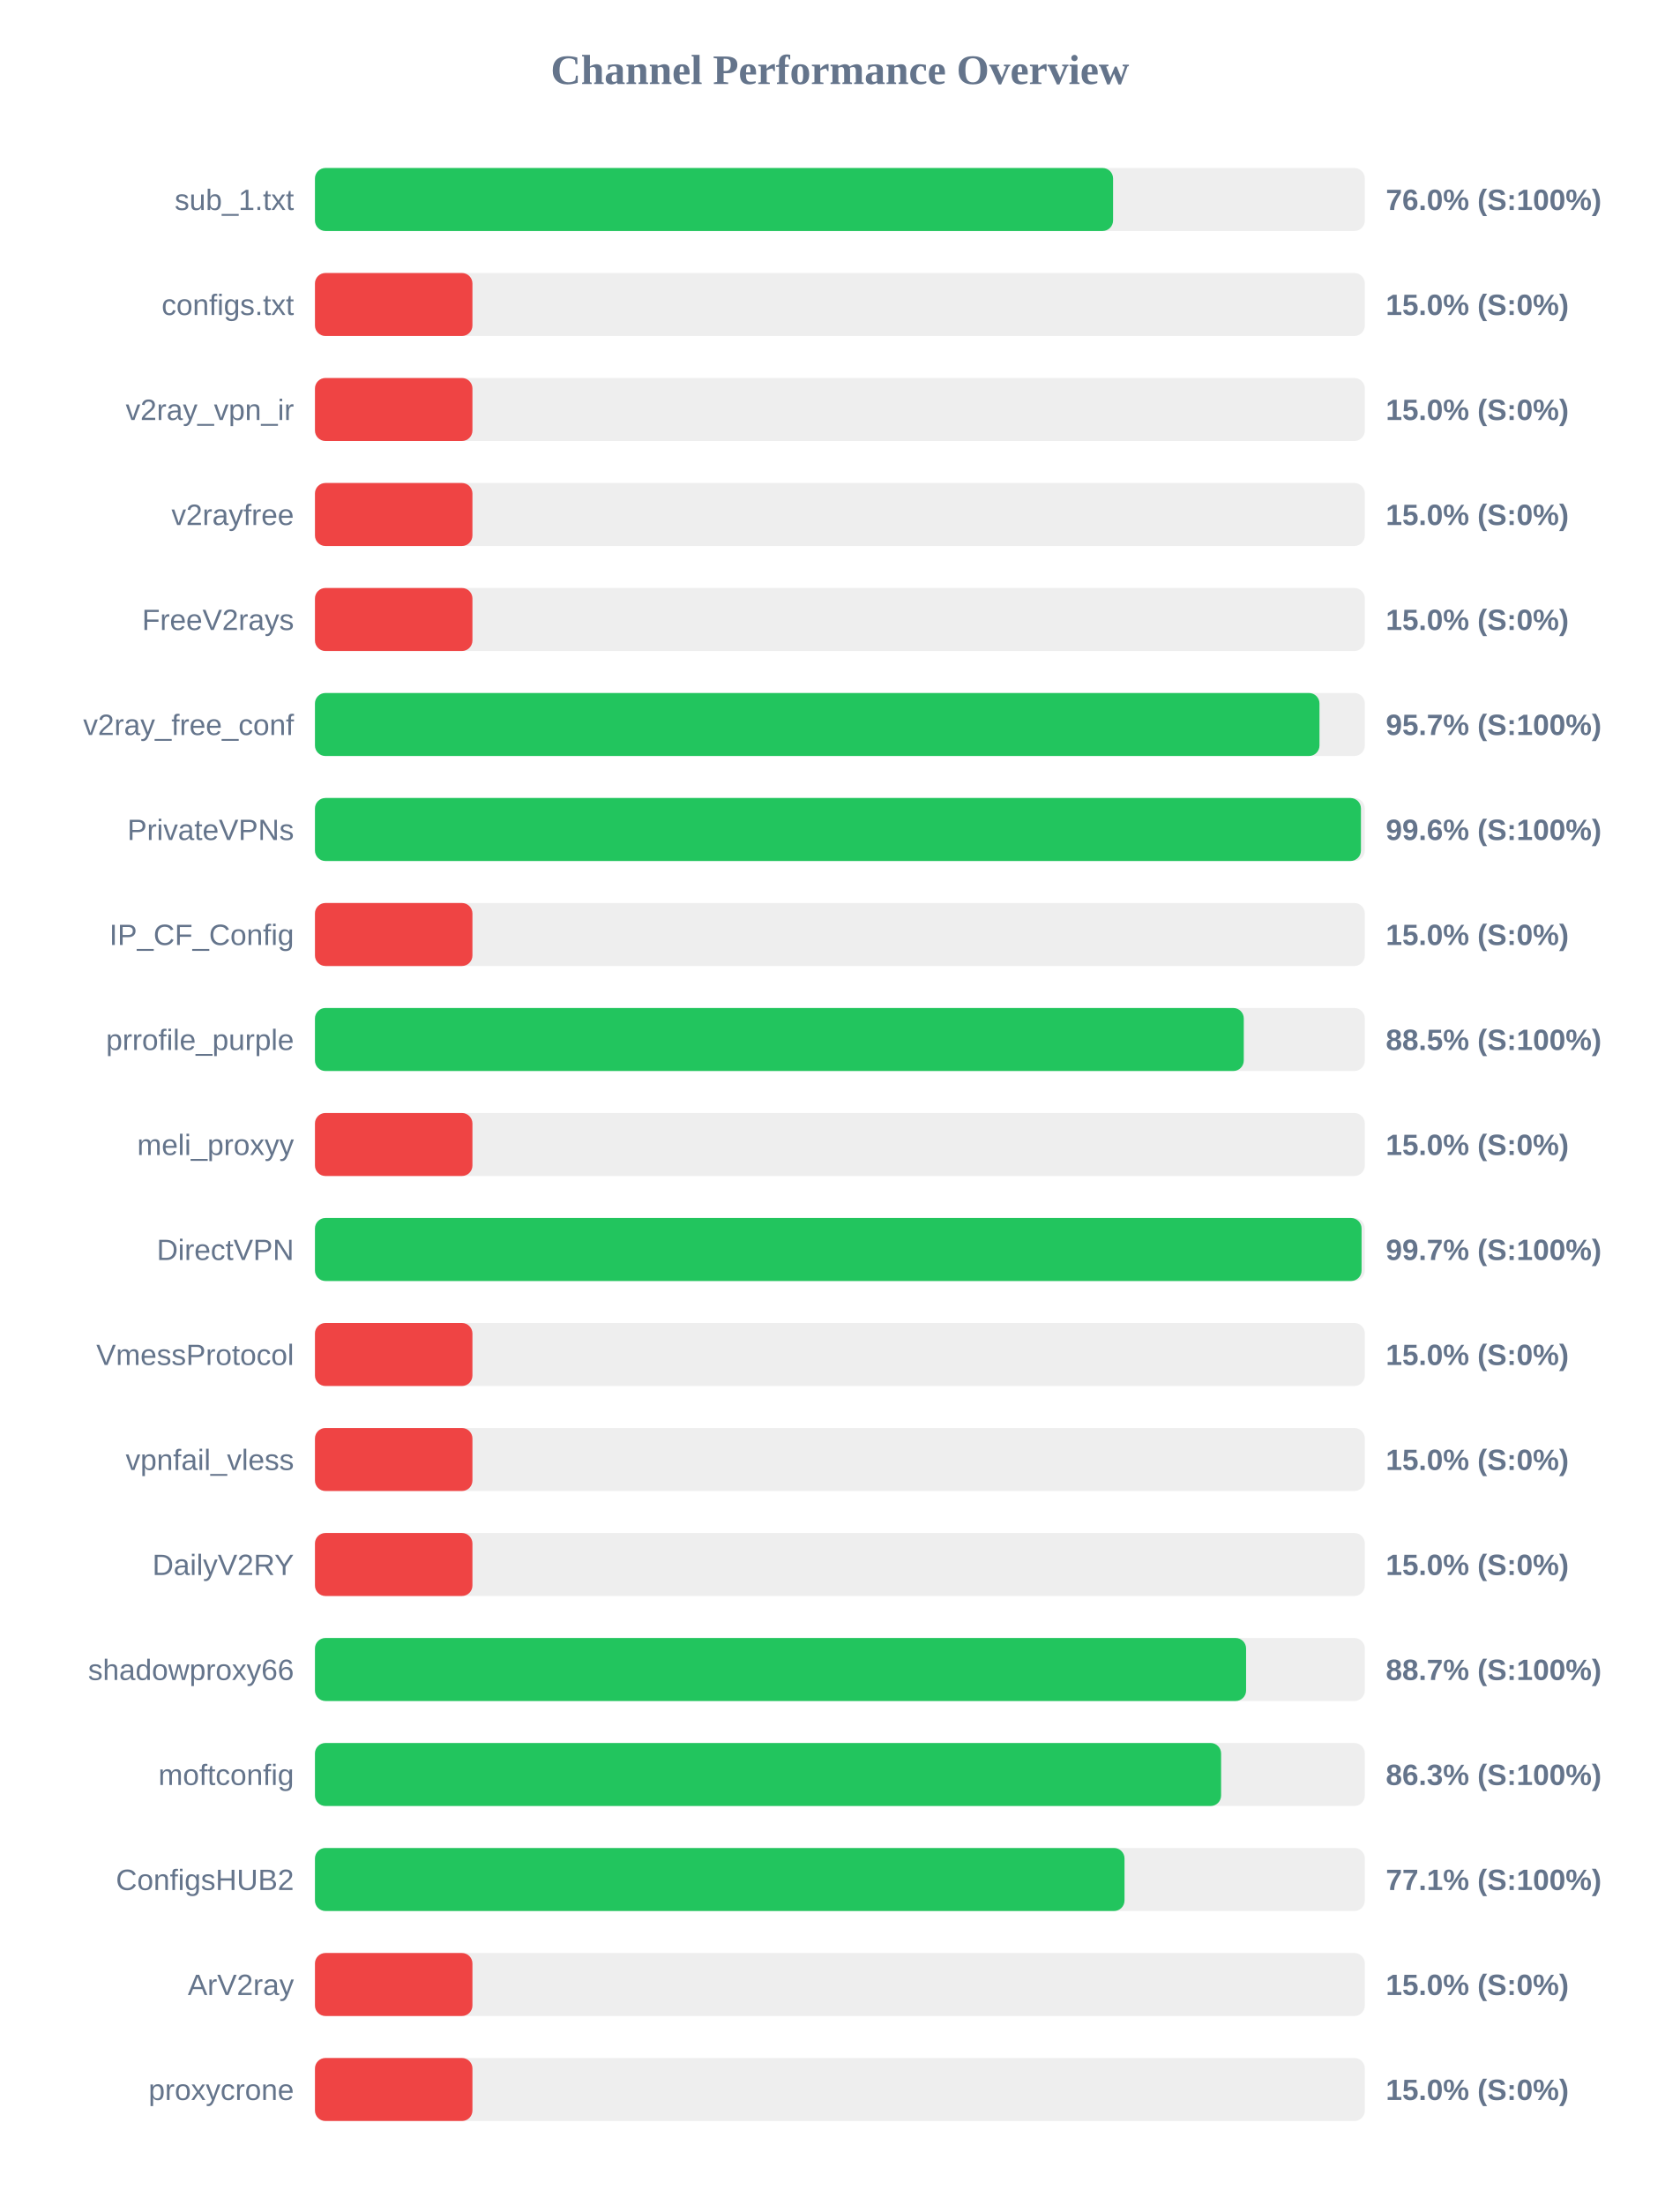
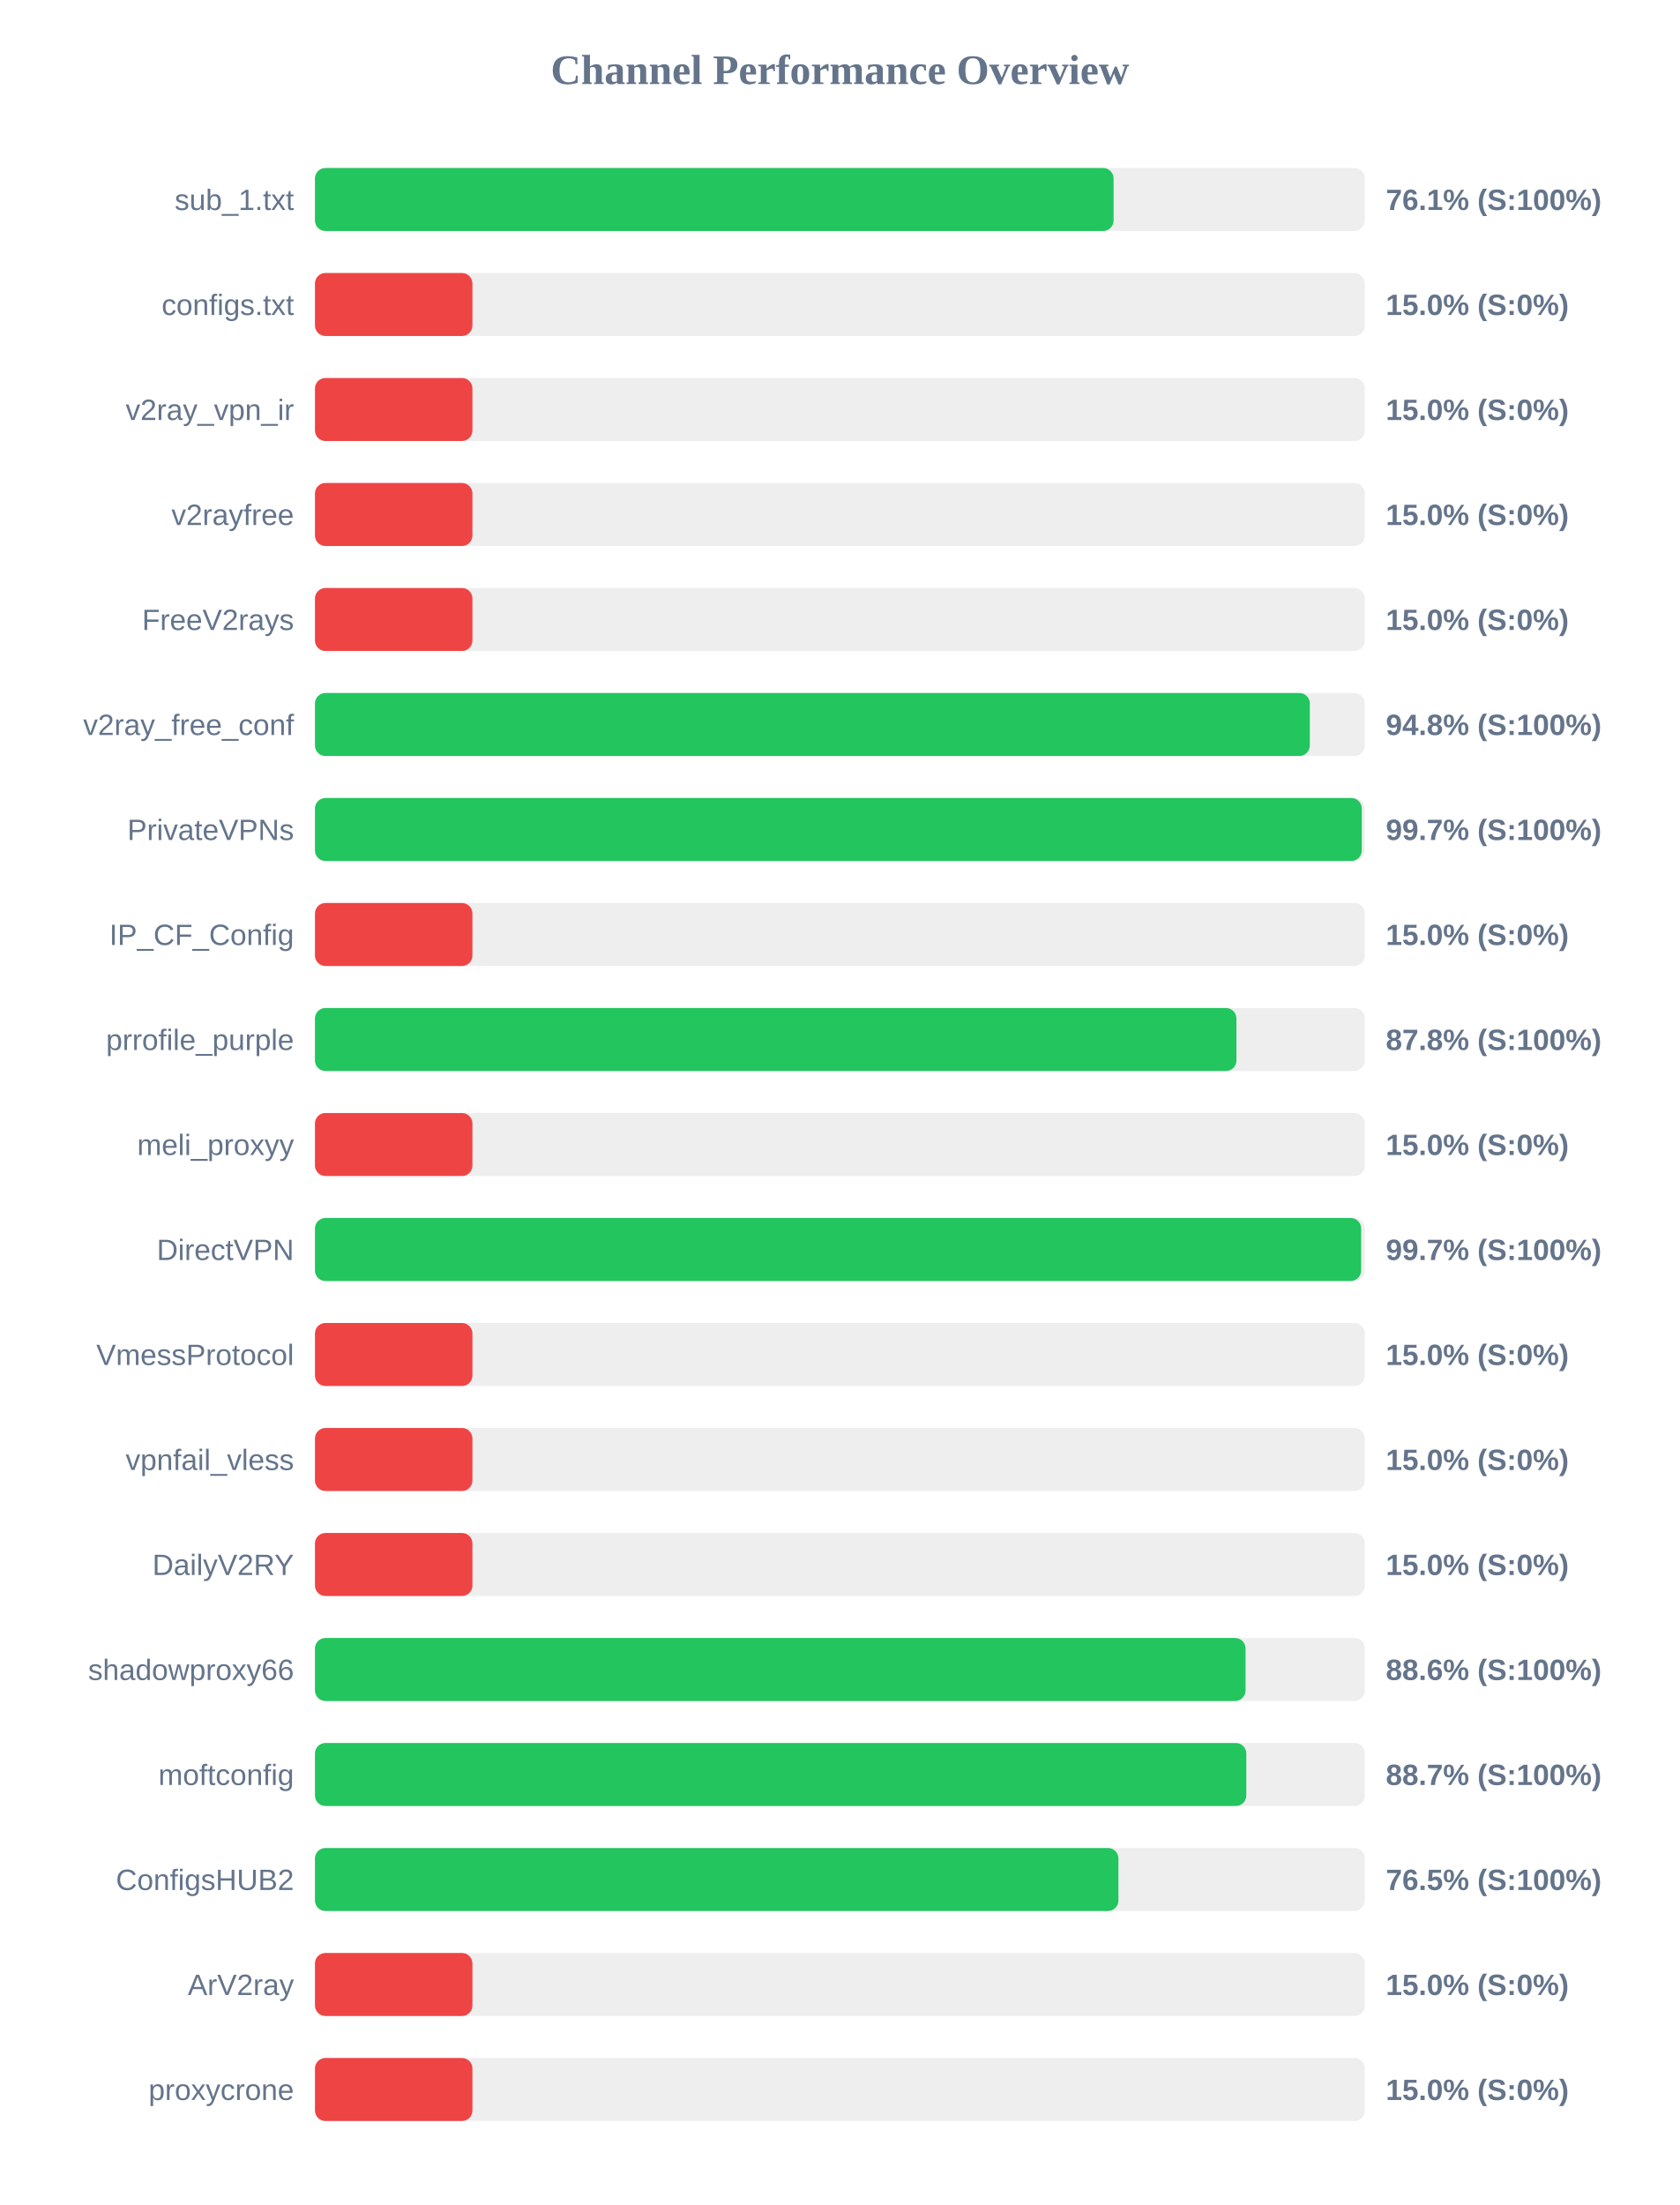
<svg xmlns="http://www.w3.org/2000/svg" width="800" height="1050" version="1.1">
  <style>
        .row { font: 14px Arial; fill: #64748b; }
        .score { font: bold 14px Arial; fill: #64748b; }
    </style>
  <text x="400" y="40" text-anchor="middle" font-size="20px" font-weight="bold" fill="#64748b">Channel Performance Overview</text>
  <rect x="150" y="80" width="500" height="30" fill="#eee" rx="5" />
-   <rect x="150" y="80" width="380.1" height="30" fill="#22c55e" rx="5" />
+   <rect x="150" y="80" width="380.35" height="30" fill="#22c55e" rx="5" />
  <text x="140" y="100" text-anchor="end" class="row">sub_1.txt</text>
-   <text x="660" y="100" text-anchor="start" class="score">76.0% (S:100%)</text>
+   <text x="660" y="100" text-anchor="start" class="score">76.1% (S:100%)</text>
  <rect x="150" y="130" width="500" height="30" fill="#eee" rx="5" />
  <rect x="150" y="130" width="75.0" height="30" fill="#ef4444" rx="5" />
  <text x="140" y="150" text-anchor="end" class="row">configs.txt</text>
  <text x="660" y="150" text-anchor="start" class="score">15.0% (S:0%)</text>
  <rect x="150" y="180" width="500" height="30" fill="#eee" rx="5" />
  <rect x="150" y="180" width="75.0" height="30" fill="#ef4444" rx="5" />
  <text x="140" y="200" text-anchor="end" class="row">v2ray_vpn_ir</text>
  <text x="660" y="200" text-anchor="start" class="score">15.0% (S:0%)</text>
  <rect x="150" y="230" width="500" height="30" fill="#eee" rx="5" />
  <rect x="150" y="230" width="75.0" height="30" fill="#ef4444" rx="5" />
  <text x="140" y="250" text-anchor="end" class="row">v2rayfree</text>
  <text x="660" y="250" text-anchor="start" class="score">15.0% (S:0%)</text>
  <rect x="150" y="280" width="500" height="30" fill="#eee" rx="5" />
  <rect x="150" y="280" width="75.0" height="30" fill="#ef4444" rx="5" />
  <text x="140" y="300" text-anchor="end" class="row">FreeV2rays</text>
  <text x="660" y="300" text-anchor="start" class="score">15.0% (S:0%)</text>
  <rect x="150" y="330" width="500" height="30" fill="#eee" rx="5" />
-   <rect x="150" y="330" width="478.4" height="30" fill="#22c55e" rx="5" />
+   <rect x="150" y="330" width="473.8" height="30" fill="#22c55e" rx="5" />
  <text x="140" y="350" text-anchor="end" class="row">v2ray_free_conf</text>
-   <text x="660" y="350" text-anchor="start" class="score">95.7% (S:100%)</text>
+   <text x="660" y="350" text-anchor="start" class="score">94.8% (S:100%)</text>
  <rect x="150" y="380" width="500" height="30" fill="#eee" rx="5" />
-   <rect x="150" y="380" width="498.15" height="30" fill="#22c55e" rx="5" />
+   <rect x="150" y="380" width="498.55" height="30" fill="#22c55e" rx="5" />
  <text x="140" y="400" text-anchor="end" class="row">PrivateVPNs</text>
-   <text x="660" y="400" text-anchor="start" class="score">99.6% (S:100%)</text>
+   <text x="660" y="400" text-anchor="start" class="score">99.7% (S:100%)</text>
  <rect x="150" y="430" width="500" height="30" fill="#eee" rx="5" />
  <rect x="150" y="430" width="75.0" height="30" fill="#ef4444" rx="5" />
  <text x="140" y="450" text-anchor="end" class="row">IP_CF_Config</text>
  <text x="660" y="450" text-anchor="start" class="score">15.0% (S:0%)</text>
  <rect x="150" y="480" width="500" height="30" fill="#eee" rx="5" />
-   <rect x="150" y="480" width="442.35" height="30" fill="#22c55e" rx="5" />
+   <rect x="150" y="480" width="438.85" height="30" fill="#22c55e" rx="5" />
  <text x="140" y="500" text-anchor="end" class="row">prrofile_purple</text>
-   <text x="660" y="500" text-anchor="start" class="score">88.5% (S:100%)</text>
+   <text x="660" y="500" text-anchor="start" class="score">87.8% (S:100%)</text>
  <rect x="150" y="530" width="500" height="30" fill="#eee" rx="5" />
  <rect x="150" y="530" width="75.0" height="30" fill="#ef4444" rx="5" />
  <text x="140" y="550" text-anchor="end" class="row">meli_proxyy</text>
  <text x="660" y="550" text-anchor="start" class="score">15.0% (S:0%)</text>
  <rect x="150" y="580" width="500" height="30" fill="#eee" rx="5" />
-   <rect x="150" y="580" width="498.45" height="30" fill="#22c55e" rx="5" />
+   <rect x="150" y="580" width="498.25" height="30" fill="#22c55e" rx="5" />
  <text x="140" y="600" text-anchor="end" class="row">DirectVPN</text>
  <text x="660" y="600" text-anchor="start" class="score">99.7% (S:100%)</text>
  <rect x="150" y="630" width="500" height="30" fill="#eee" rx="5" />
  <rect x="150" y="630" width="75.0" height="30" fill="#ef4444" rx="5" />
  <text x="140" y="650" text-anchor="end" class="row">VmessProtocol</text>
  <text x="660" y="650" text-anchor="start" class="score">15.0% (S:0%)</text>
  <rect x="150" y="680" width="500" height="30" fill="#eee" rx="5" />
  <rect x="150" y="680" width="75.0" height="30" fill="#ef4444" rx="5" />
  <text x="140" y="700" text-anchor="end" class="row">vpnfail_vless</text>
  <text x="660" y="700" text-anchor="start" class="score">15.0% (S:0%)</text>
  <rect x="150" y="730" width="500" height="30" fill="#eee" rx="5" />
  <rect x="150" y="730" width="75.0" height="30" fill="#ef4444" rx="5" />
  <text x="140" y="750" text-anchor="end" class="row">DailyV2RY</text>
  <text x="660" y="750" text-anchor="start" class="score">15.0% (S:0%)</text>
  <rect x="150" y="780" width="500" height="30" fill="#eee" rx="5" />
-   <rect x="150" y="780" width="443.45" height="30" fill="#22c55e" rx="5" />
+   <rect x="150" y="780" width="443.2" height="30" fill="#22c55e" rx="5" />
  <text x="140" y="800" text-anchor="end" class="row">shadowproxy66</text>
-   <text x="660" y="800" text-anchor="start" class="score">88.7% (S:100%)</text>
+   <text x="660" y="800" text-anchor="start" class="score">88.6% (S:100%)</text>
  <rect x="150" y="830" width="500" height="30" fill="#eee" rx="5" />
-   <rect x="150" y="830" width="431.55" height="30" fill="#22c55e" rx="5" />
+   <rect x="150" y="830" width="443.55" height="30" fill="#22c55e" rx="5" />
  <text x="140" y="850" text-anchor="end" class="row">moftconfig</text>
-   <text x="660" y="850" text-anchor="start" class="score">86.3% (S:100%)</text>
+   <text x="660" y="850" text-anchor="start" class="score">88.7% (S:100%)</text>
  <rect x="150" y="880" width="500" height="30" fill="#eee" rx="5" />
-   <rect x="150" y="880" width="385.55" height="30" fill="#22c55e" rx="5" />
+   <rect x="150" y="880" width="382.65" height="30" fill="#22c55e" rx="5" />
  <text x="140" y="900" text-anchor="end" class="row">ConfigsHUB2</text>
-   <text x="660" y="900" text-anchor="start" class="score">77.1% (S:100%)</text>
+   <text x="660" y="900" text-anchor="start" class="score">76.5% (S:100%)</text>
  <rect x="150" y="930" width="500" height="30" fill="#eee" rx="5" />
  <rect x="150" y="930" width="75.0" height="30" fill="#ef4444" rx="5" />
  <text x="140" y="950" text-anchor="end" class="row">ArV2ray</text>
  <text x="660" y="950" text-anchor="start" class="score">15.0% (S:0%)</text>
  <rect x="150" y="980" width="500" height="30" fill="#eee" rx="5" />
  <rect x="150" y="980" width="75.0" height="30" fill="#ef4444" rx="5" />
  <text x="140" y="1000" text-anchor="end" class="row">proxycrone</text>
  <text x="660" y="1000" text-anchor="start" class="score">15.0% (S:0%)</text>
</svg>
